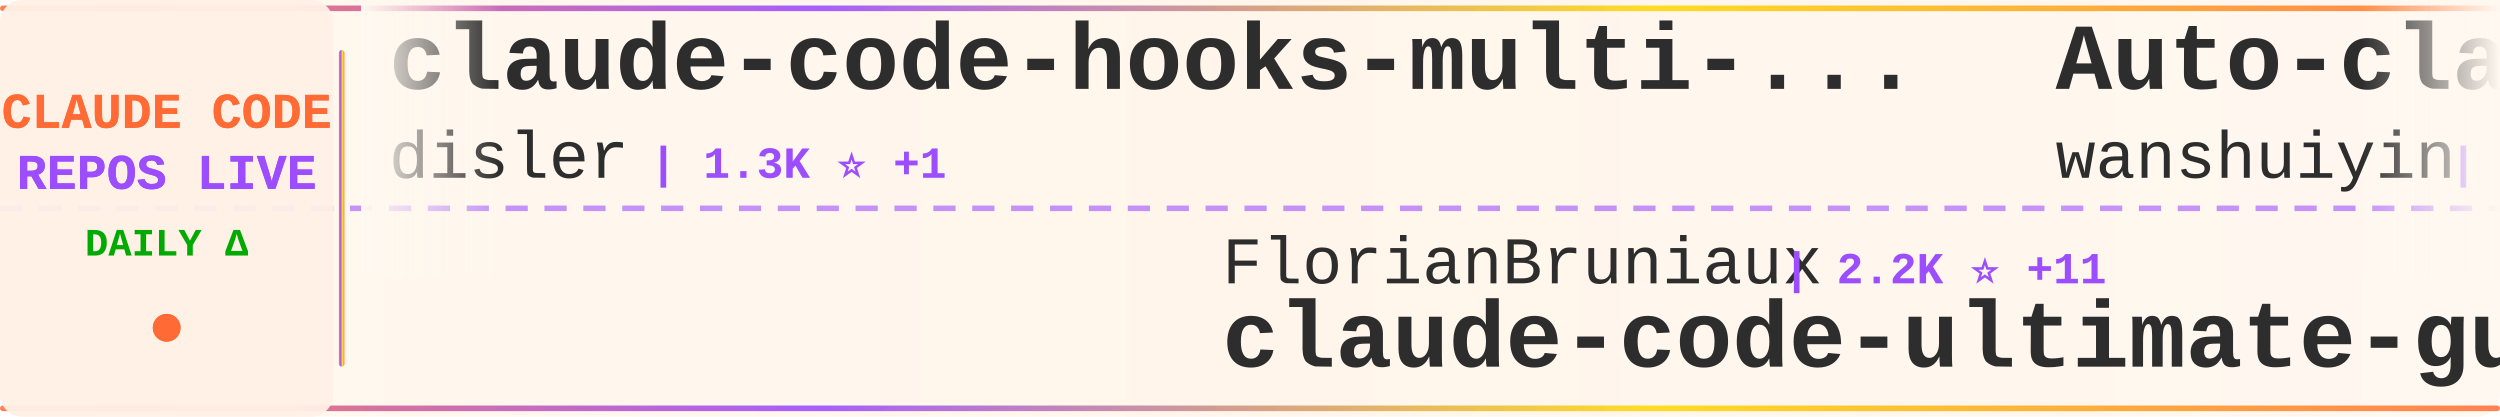
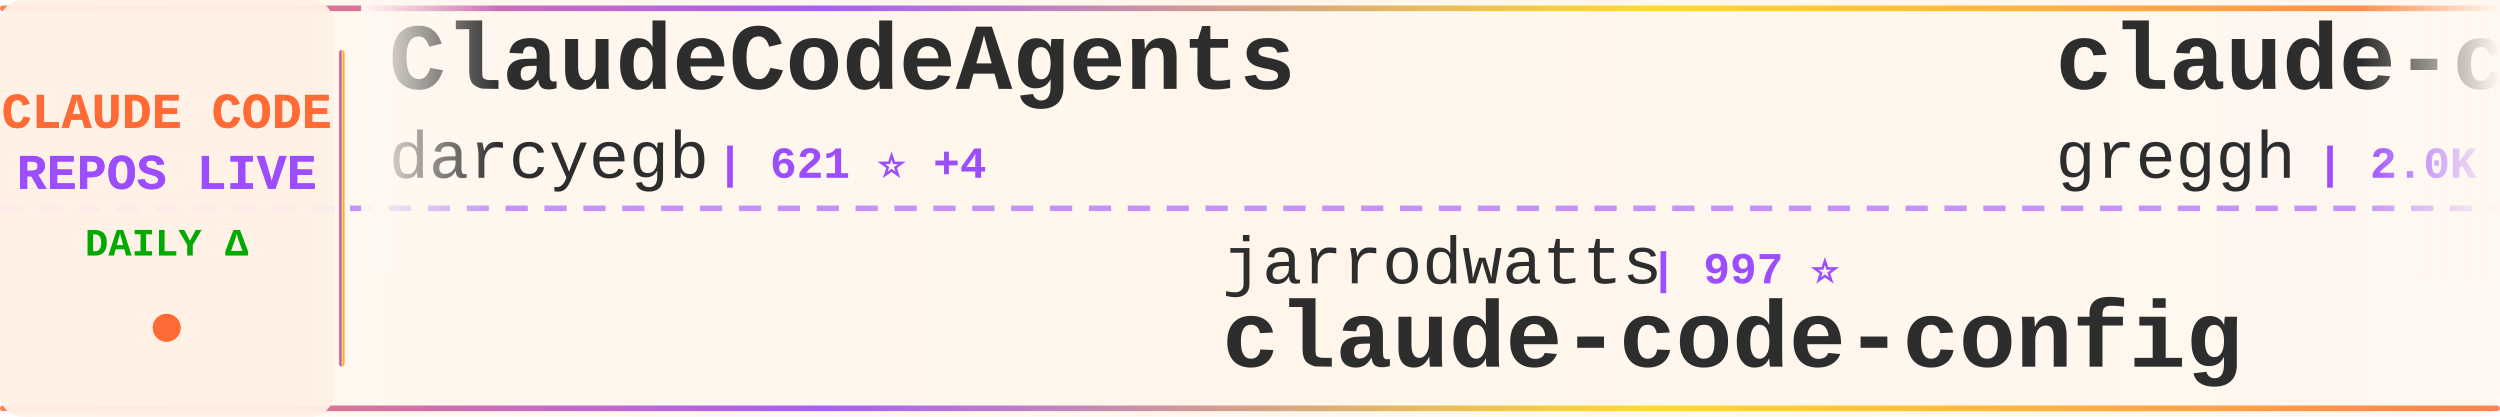
<svg xmlns="http://www.w3.org/2000/svg" width="900" height="150">
  <defs>
    <linearGradient id="tickerBg" x1="0%" y1="0%" x2="100%" y2="0%">
      <stop offset="0%" style="stop-color:#fff8f0;stop-opacity:0.98" />
      <stop offset="50%" style="stop-color:#fff5eb;stop-opacity:1" />
      <stop offset="100%" style="stop-color:#fff8f0;stop-opacity:0.98" />
    </linearGradient>
    <linearGradient id="borderGrad" x1="0%" y1="0%" x2="100%" y2="0%">
      <stop offset="0%" style="stop-color:#FF6B35;stop-opacity:0.85">
        <animate attributeName="stop-opacity" values="0.85;1;0.85" dur="2s" repeatCount="indefinite" />
      </stop>
      <stop offset="33%" style="stop-color:#9C4EFF;stop-opacity:0.9">
        <animate attributeName="stop-opacity" values="0.9;1;0.9" dur="2.2s" repeatCount="indefinite" />
      </stop>
      <stop offset="66%" style="stop-color:#FFD700;stop-opacity:0.85">
        <animate attributeName="stop-opacity" values="0.85;1;0.85" dur="1.8s" repeatCount="indefinite" />
      </stop>
      <stop offset="100%" style="stop-color:#FF6B35;stop-opacity:0.85">
        <animate attributeName="stop-opacity" values="0.85;1;0.85" dur="2s" repeatCount="indefinite" />
      </stop>
    </linearGradient>
    <filter id="textGlow">
      <feGaussianBlur stdDeviation="0.15" result="coloredBlur" />
      <feMerge>
        <feMergeNode in="coloredBlur" />
        <feMergeNode in="SourceGraphic" />
      </feMerge>
    </filter>
    <filter id="metricGlow">
      <feGaussianBlur stdDeviation="0.2" result="coloredBlur" />
      <feMerge>
        <feMergeNode in="coloredBlur" />
        <feMergeNode in="SourceGraphic" />
      </feMerge>
    </filter>
    <linearGradient id="leftFade" x1="0%" y1="0%" x2="100%" y2="0%">
      <stop offset="0%" style="stop-color:#fff8f0;stop-opacity:1" />
      <stop offset="100%" style="stop-color:#fff8f0;stop-opacity:0" />
    </linearGradient>
    <linearGradient id="rightFade" x1="0%" y1="0%" x2="100%" y2="0%">
      <stop offset="0%" style="stop-color:#fff8f0;stop-opacity:0" />
      <stop offset="100%" style="stop-color:#fff8f0;stop-opacity:1" />
    </linearGradient>
  </defs>
  <rect width="900" height="150" fill="url(#tickerBg)" rx="8" />
  <rect x="0" y="2" width="900" height="2" fill="url(#borderGrad)" rx="1" />
  <rect x="0" y="146" width="900" height="2" fill="url(#borderGrad)" rx="1" />
  <line x1="0" y1="75" x2="900" y2="75" stroke="#9C4EFF" stroke-width="2" stroke-dasharray="8 6" opacity="0.6" />
  <rect x="0" y="0" width="120" height="150" fill="#fff0e6" opacity="0.95" rx="8" />
  <text x="60" y="46" font-family="'Courier New', monospace" font-size="18" font-weight="bold" fill="#FF6B35" text-anchor="middle" filter="url(#textGlow)">
    CLAUDE CODE
  </text>
  <text x="60" y="68" font-family="'Courier New', monospace" font-size="18" font-weight="bold" fill="#9C4EFF" text-anchor="middle" filter="url(#textGlow)">
    REPOS LIVE
  </text>
  <text x="60" y="92" font-family="'Courier New', monospace" font-size="14" font-weight="bold" fill="#00aa00" text-anchor="middle">
    DAILY Δ
  </text>
  <circle cx="60" cy="118" r="5" fill="#FF6B35" filter="url(#metricGlow)">
    <animate attributeName="r" values="4;6;4" dur="1.5s" repeatCount="indefinite" />
    <animate attributeName="opacity" values="0.6;1;0.6" dur="1.5s" repeatCount="indefinite" />
  </circle>
  <rect x="122" y="18" width="2" height="114" fill="url(#borderGrad)" rx="1" />
  <clipPath id="tickerClip">
    <rect x="130" y="0" width="770" height="150" />
  </clipPath>
  <g clip-path="url(#tickerClip)">
    <g id="tickerItems">
      <animateTransform attributeName="transform" attributeType="XML" type="translate" from="0 0" to="-3000 0" dur="54s" repeatCount="indefinite" />
      <g transform="translate(0, 0)">
-         <text x="140" y="32" font-family="'Courier New', monospace" font-size="34" font-weight="bold" fill="#2d2d2d">claude-code-hooks-multi-...</text>
-         <text x="140" y="64" font-family="'Courier New', monospace" font-size="24" font-weight="normal" fill="#2d2d2d" opacity="1.0">disler</text>
-         <text x="234" y="64" font-family="'Courier New', monospace" font-size="16" font-weight="bold" fill="#9C4EFF"> | 1.3K ⭐ +1</text>
+         <text x="140" y="32" font-family="'Courier New', monospace" font-size="34" font-weight="bold" fill="#2d2d2d">ClaudeCodeAgents</text>
+         <text x="140" y="64" font-family="'Courier New', monospace" font-size="24" font-weight="normal" fill="#2d2d2d" opacity="1.0">darcyegb</text>
+         <text x="258" y="64" font-family="'Courier New', monospace" font-size="16" font-weight="bold" fill="#9C4EFF"> | 621 ⭐ +4</text>
      </g>
      <g transform="translate(300, 0)">
-         <text x="140" y="102" font-family="'Courier New', monospace" font-size="24" font-weight="normal" fill="#2d2d2d" opacity="1.0">FlorianBruniaux</text>
-         <text x="342" y="102" font-family="'Courier New', monospace" font-size="16" font-weight="bold" fill="#9C4EFF"> | 2.2K ⭐ +11</text>
-         <text x="140" y="132" font-family="'Courier New', monospace" font-size="34" font-weight="bold" fill="#2d2d2d">claude-code-ultimate-gui...</text>
+         <text x="140" y="102" font-family="'Courier New', monospace" font-size="24" font-weight="normal" fill="#2d2d2d" opacity="1.0">jarrodwatts</text>
+         <text x="294" y="102" font-family="'Courier New', monospace" font-size="16" font-weight="bold" fill="#9C4EFF"> | 997 ⭐</text>
+         <text x="140" y="132" font-family="'Courier New', monospace" font-size="34" font-weight="bold" fill="#2d2d2d">claude-code-config</text>
      </g>
      <g transform="translate(600, 0)">
-         <text x="140" y="32" font-family="'Courier New', monospace" font-size="34" font-weight="bold" fill="#2d2d2d">Auto-claude-code-researc...</text>
-         <text x="140" y="64" font-family="'Courier New', monospace" font-size="24" font-weight="normal" fill="#2d2d2d" opacity="1.0">wanshuiyin</text>
-         <text x="282" y="64" font-family="'Courier New', monospace" font-size="16" font-weight="bold" fill="#9C4EFF"> | 3.8K ⭐ +15</text>
+         <text x="140" y="32" font-family="'Courier New', monospace" font-size="34" font-weight="bold" fill="#2d2d2d">claude-code.nvim</text>
+         <text x="140" y="64" font-family="'Courier New', monospace" font-size="24" font-weight="normal" fill="#2d2d2d" opacity="1.0">greggh</text>
+         <text x="234" y="64" font-family="'Courier New', monospace" font-size="16" font-weight="bold" fill="#9C4EFF"> | 2.0K ⭐ +1</text>
      </g>
      <g transform="translate(900, 0)">
-         <text x="140" y="102" font-family="'Courier New', monospace" font-size="24" font-weight="normal" fill="#2d2d2d" opacity="1.0">RichardAtCT</text>
-         <text x="294" y="102" font-family="'Courier New', monospace" font-size="16" font-weight="bold" fill="#9C4EFF"> | 2.2K ⭐ +4</text>
-         <text x="140" y="132" font-family="'Courier New', monospace" font-size="34" font-weight="bold" fill="#2d2d2d">claude-code-telegram</text>
+         <text x="140" y="102" font-family="'Courier New', monospace" font-size="24" font-weight="normal" fill="#2d2d2d" opacity="1.0">Cranot</text>
+         <text x="234" y="102" font-family="'Courier New', monospace" font-size="16" font-weight="bold" fill="#9C4EFF"> | 2.5K ⭐ +4</text>
+         <text x="140" y="132" font-family="'Courier New', monospace" font-size="34" font-weight="bold" fill="#2d2d2d">claude-code-guide</text>
      </g>
      <g transform="translate(1200, 0)">
-         <text x="140" y="32" font-family="'Courier New', monospace" font-size="34" font-weight="bold" fill="#2d2d2d">claude-code-guide</text>
-         <text x="140" y="64" font-family="'Courier New', monospace" font-size="24" font-weight="normal" fill="#2d2d2d" opacity="1.0">zebbern</text>
-         <text x="246" y="64" font-family="'Courier New', monospace" font-size="16" font-weight="bold" fill="#9C4EFF"> | 3.7K ⭐ +1</text>
+         <text x="140" y="32" font-family="'Courier New', monospace" font-size="34" font-weight="bold" fill="#2d2d2d">claude-code</text>
+         <text x="140" y="64" font-family="'Courier New', monospace" font-size="24" font-weight="normal" fill="#2d2d2d" opacity="1.0">timothywarner-org</text>
+         <text x="366" y="64" font-family="'Courier New', monospace" font-size="16" font-weight="bold" fill="#9C4EFF"> | 204 ⭐</text>
      </g>
      <g transform="translate(1500, 0)">
-         <text x="140" y="102" font-family="'Courier New', monospace" font-size="24" font-weight="normal" fill="#2d2d2d" opacity="1.0">frankbria</text>
-         <text x="270" y="102" font-family="'Courier New', monospace" font-size="16" font-weight="bold" fill="#9C4EFF"> | 8.2K ⭐ +8</text>
-         <text x="140" y="132" font-family="'Courier New', monospace" font-size="34" font-weight="bold" fill="#2d2d2d">ralph-claude-code</text>
+         <text x="140" y="102" font-family="'Courier New', monospace" font-size="24" font-weight="normal" fill="#2d2d2d" opacity="1.0">alirezarezvani</text>
+         <text x="330" y="102" font-family="'Courier New', monospace" font-size="16" font-weight="bold" fill="#9C4EFF"> | 6.8K ⭐ +42</text>
+         <text x="140" y="132" font-family="'Courier New', monospace" font-size="34" font-weight="bold" fill="#2d2d2d">claude-skills</text>
      </g>
      <g transform="translate(1800, 0)">
-         <text x="140" y="32" font-family="'Courier New', monospace" font-size="34" font-weight="bold" fill="#2d2d2d">awesome-claude-code-plug...</text>
-         <text x="140" y="64" font-family="'Courier New', monospace" font-size="24" font-weight="normal" fill="#2d2d2d" opacity="1.0">ccplugins</text>
-         <text x="270" y="64" font-family="'Courier New', monospace" font-size="16" font-weight="bold" fill="#9C4EFF"> | 647 ⭐</text>
+         <text x="140" y="32" font-family="'Courier New', monospace" font-size="34" font-weight="bold" fill="#2d2d2d">claude-code-subagents</text>
+         <text x="140" y="64" font-family="'Courier New', monospace" font-size="24" font-weight="normal" fill="#2d2d2d" opacity="1.0">0xfurai</text>
+         <text x="246" y="64" font-family="'Courier New', monospace" font-size="16" font-weight="bold" fill="#9C4EFF"> | 794 ⭐</text>
      </g>
      <g transform="translate(2100, 0)">
-         <text x="140" y="102" font-family="'Courier New', monospace" font-size="24" font-weight="normal" fill="#2d2d2d" opacity="1.0">wasabeef</text>
-         <text x="258" y="102" font-family="'Courier New', monospace" font-size="16" font-weight="bold" fill="#9C4EFF"> | 1.0K ⭐</text>
-         <text x="140" y="132" font-family="'Courier New', monospace" font-size="34" font-weight="bold" fill="#2d2d2d">claude-code-cookbook</text>
+         <text x="140" y="102" font-family="'Courier New', monospace" font-size="24" font-weight="normal" fill="#2d2d2d" opacity="1.0">numman-ali</text>
+         <text x="282" y="102" font-family="'Courier New', monospace" font-size="16" font-weight="bold" fill="#9C4EFF"> | 9.2K ⭐ +9</text>
+         <text x="140" y="132" font-family="'Courier New', monospace" font-size="34" font-weight="bold" fill="#2d2d2d">openskills</text>
      </g>
      <g transform="translate(2400, 0)">
-         <text x="140" y="32" font-family="'Courier New', monospace" font-size="34" font-weight="bold" fill="#2d2d2d">Claude-Code-Game-Studios</text>
-         <text x="140" y="64" font-family="'Courier New', monospace" font-size="24" font-weight="normal" fill="#2d2d2d" opacity="1.0">Donchitos</text>
-         <text x="270" y="64" font-family="'Courier New', monospace" font-size="16" font-weight="bold" fill="#9C4EFF"> | 4.0K ⭐ +89</text>
+         <text x="140" y="32" font-family="'Courier New', monospace" font-size="34" font-weight="bold" fill="#2d2d2d">claude-code-skills</text>
+         <text x="140" y="64" font-family="'Courier New', monospace" font-size="24" font-weight="normal" fill="#2d2d2d" opacity="1.0">daymade</text>
+         <text x="246" y="64" font-family="'Courier New', monospace" font-size="16" font-weight="bold" fill="#9C4EFF"> | 721 ⭐ +2</text>
      </g>
      <g transform="translate(2700, 0)">
-         <text x="140" y="102" font-family="'Courier New', monospace" font-size="24" font-weight="normal" fill="#2d2d2d" opacity="1.0">wshobson</text>
-         <text x="258" y="102" font-family="'Courier New', monospace" font-size="16" font-weight="bold" fill="#9C4EFF"> | 32.2K ⭐ +12</text>
-         <text x="140" y="132" font-family="'Courier New', monospace" font-size="34" font-weight="bold" fill="#2d2d2d">agents</text>
+         <text x="140" y="102" font-family="'Courier New', monospace" font-size="24" font-weight="normal" fill="#2d2d2d" opacity="1.0">shareAI-lab</text>
+         <text x="294" y="102" font-family="'Courier New', monospace" font-size="16" font-weight="bold" fill="#9C4EFF"> | 38.3K ⭐ +308</text>
+         <text x="140" y="132" font-family="'Courier New', monospace" font-size="34" font-weight="bold" fill="#2d2d2d">learn-claude-code</text>
      </g>
      <g transform="translate(3000, 0)">
-         <text x="140" y="32" font-family="'Courier New', monospace" font-size="34" font-weight="bold" fill="#2d2d2d">claude-code-hooks-multi-...</text>
-         <text x="140" y="64" font-family="'Courier New', monospace" font-size="24" font-weight="normal" fill="#2d2d2d" opacity="1.0">disler</text>
-         <text x="234" y="64" font-family="'Courier New', monospace" font-size="16" font-weight="bold" fill="#9C4EFF"> | 1.3K ⭐ +1</text>
+         <text x="140" y="32" font-family="'Courier New', monospace" font-size="34" font-weight="bold" fill="#2d2d2d">ClaudeCodeAgents</text>
+         <text x="140" y="64" font-family="'Courier New', monospace" font-size="24" font-weight="normal" fill="#2d2d2d" opacity="1.0">darcyegb</text>
+         <text x="258" y="64" font-family="'Courier New', monospace" font-size="16" font-weight="bold" fill="#9C4EFF"> | 621 ⭐ +4</text>
      </g>
      <g transform="translate(3300, 0)">
-         <text x="140" y="102" font-family="'Courier New', monospace" font-size="24" font-weight="normal" fill="#2d2d2d" opacity="1.0">FlorianBruniaux</text>
-         <text x="342" y="102" font-family="'Courier New', monospace" font-size="16" font-weight="bold" fill="#9C4EFF"> | 2.2K ⭐ +11</text>
-         <text x="140" y="132" font-family="'Courier New', monospace" font-size="34" font-weight="bold" fill="#2d2d2d">claude-code-ultimate-gui...</text>
+         <text x="140" y="102" font-family="'Courier New', monospace" font-size="24" font-weight="normal" fill="#2d2d2d" opacity="1.0">jarrodwatts</text>
+         <text x="294" y="102" font-family="'Courier New', monospace" font-size="16" font-weight="bold" fill="#9C4EFF"> | 997 ⭐</text>
+         <text x="140" y="132" font-family="'Courier New', monospace" font-size="34" font-weight="bold" fill="#2d2d2d">claude-code-config</text>
      </g>
      <g transform="translate(3600, 0)">
-         <text x="140" y="32" font-family="'Courier New', monospace" font-size="34" font-weight="bold" fill="#2d2d2d">Auto-claude-code-researc...</text>
-         <text x="140" y="64" font-family="'Courier New', monospace" font-size="24" font-weight="normal" fill="#2d2d2d" opacity="1.0">wanshuiyin</text>
-         <text x="282" y="64" font-family="'Courier New', monospace" font-size="16" font-weight="bold" fill="#9C4EFF"> | 3.8K ⭐ +15</text>
+         <text x="140" y="32" font-family="'Courier New', monospace" font-size="34" font-weight="bold" fill="#2d2d2d">claude-code.nvim</text>
+         <text x="140" y="64" font-family="'Courier New', monospace" font-size="24" font-weight="normal" fill="#2d2d2d" opacity="1.0">greggh</text>
+         <text x="234" y="64" font-family="'Courier New', monospace" font-size="16" font-weight="bold" fill="#9C4EFF"> | 2.0K ⭐ +1</text>
      </g>
      <g transform="translate(3900, 0)">
-         <text x="140" y="102" font-family="'Courier New', monospace" font-size="24" font-weight="normal" fill="#2d2d2d" opacity="1.0">RichardAtCT</text>
-         <text x="294" y="102" font-family="'Courier New', monospace" font-size="16" font-weight="bold" fill="#9C4EFF"> | 2.2K ⭐ +4</text>
-         <text x="140" y="132" font-family="'Courier New', monospace" font-size="34" font-weight="bold" fill="#2d2d2d">claude-code-telegram</text>
+         <text x="140" y="102" font-family="'Courier New', monospace" font-size="24" font-weight="normal" fill="#2d2d2d" opacity="1.0">Cranot</text>
+         <text x="234" y="102" font-family="'Courier New', monospace" font-size="16" font-weight="bold" fill="#9C4EFF"> | 2.5K ⭐ +4</text>
+         <text x="140" y="132" font-family="'Courier New', monospace" font-size="34" font-weight="bold" fill="#2d2d2d">claude-code-guide</text>
      </g>
    </g>
  </g>
  <rect x="130" y="0" width="50" height="100" fill="url(#leftFade)" />
  <rect x="850" y="0" width="50" height="100" fill="url(#rightFade)" />
</svg>
